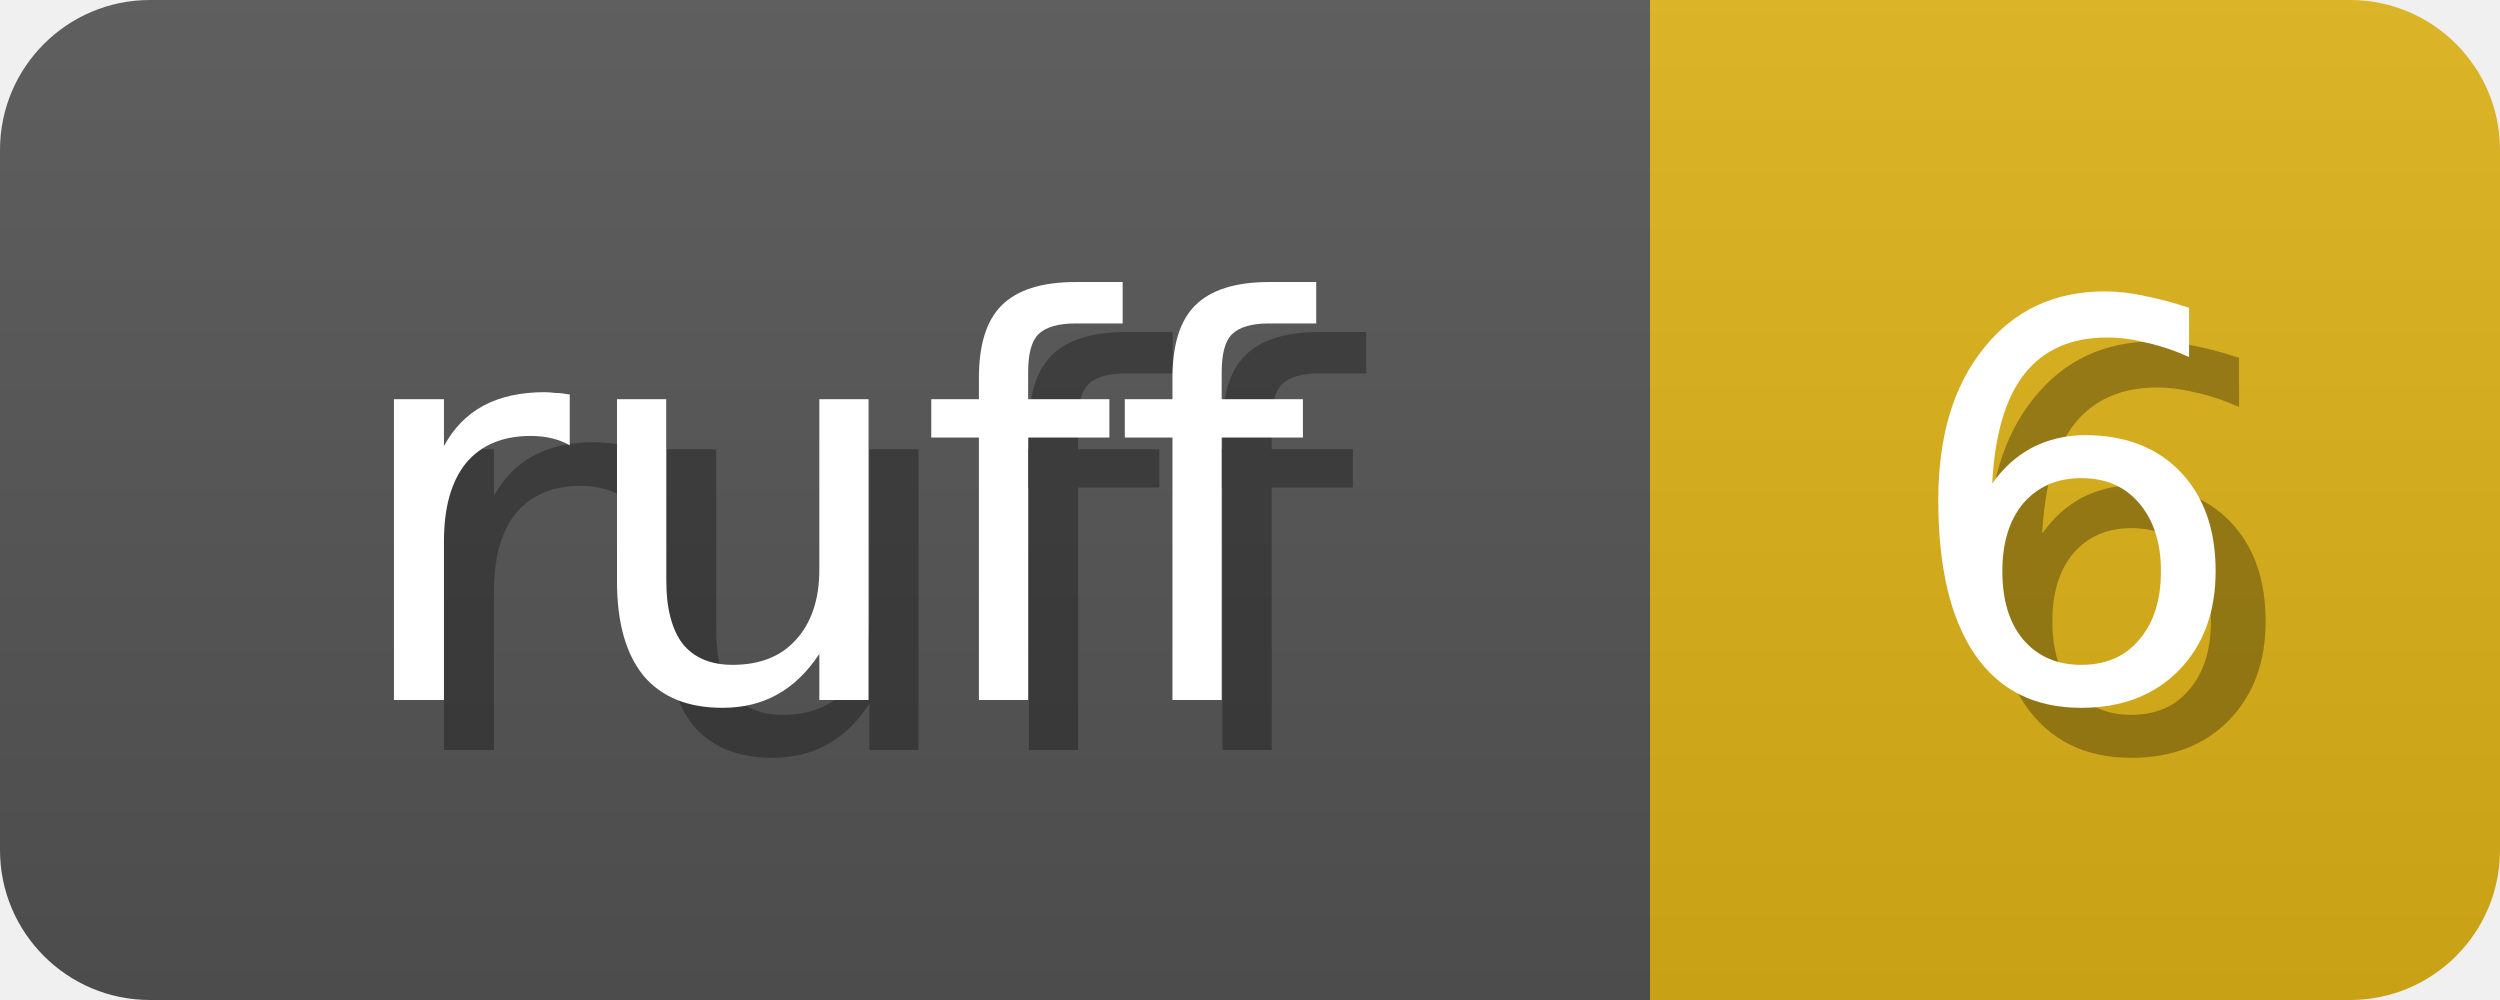
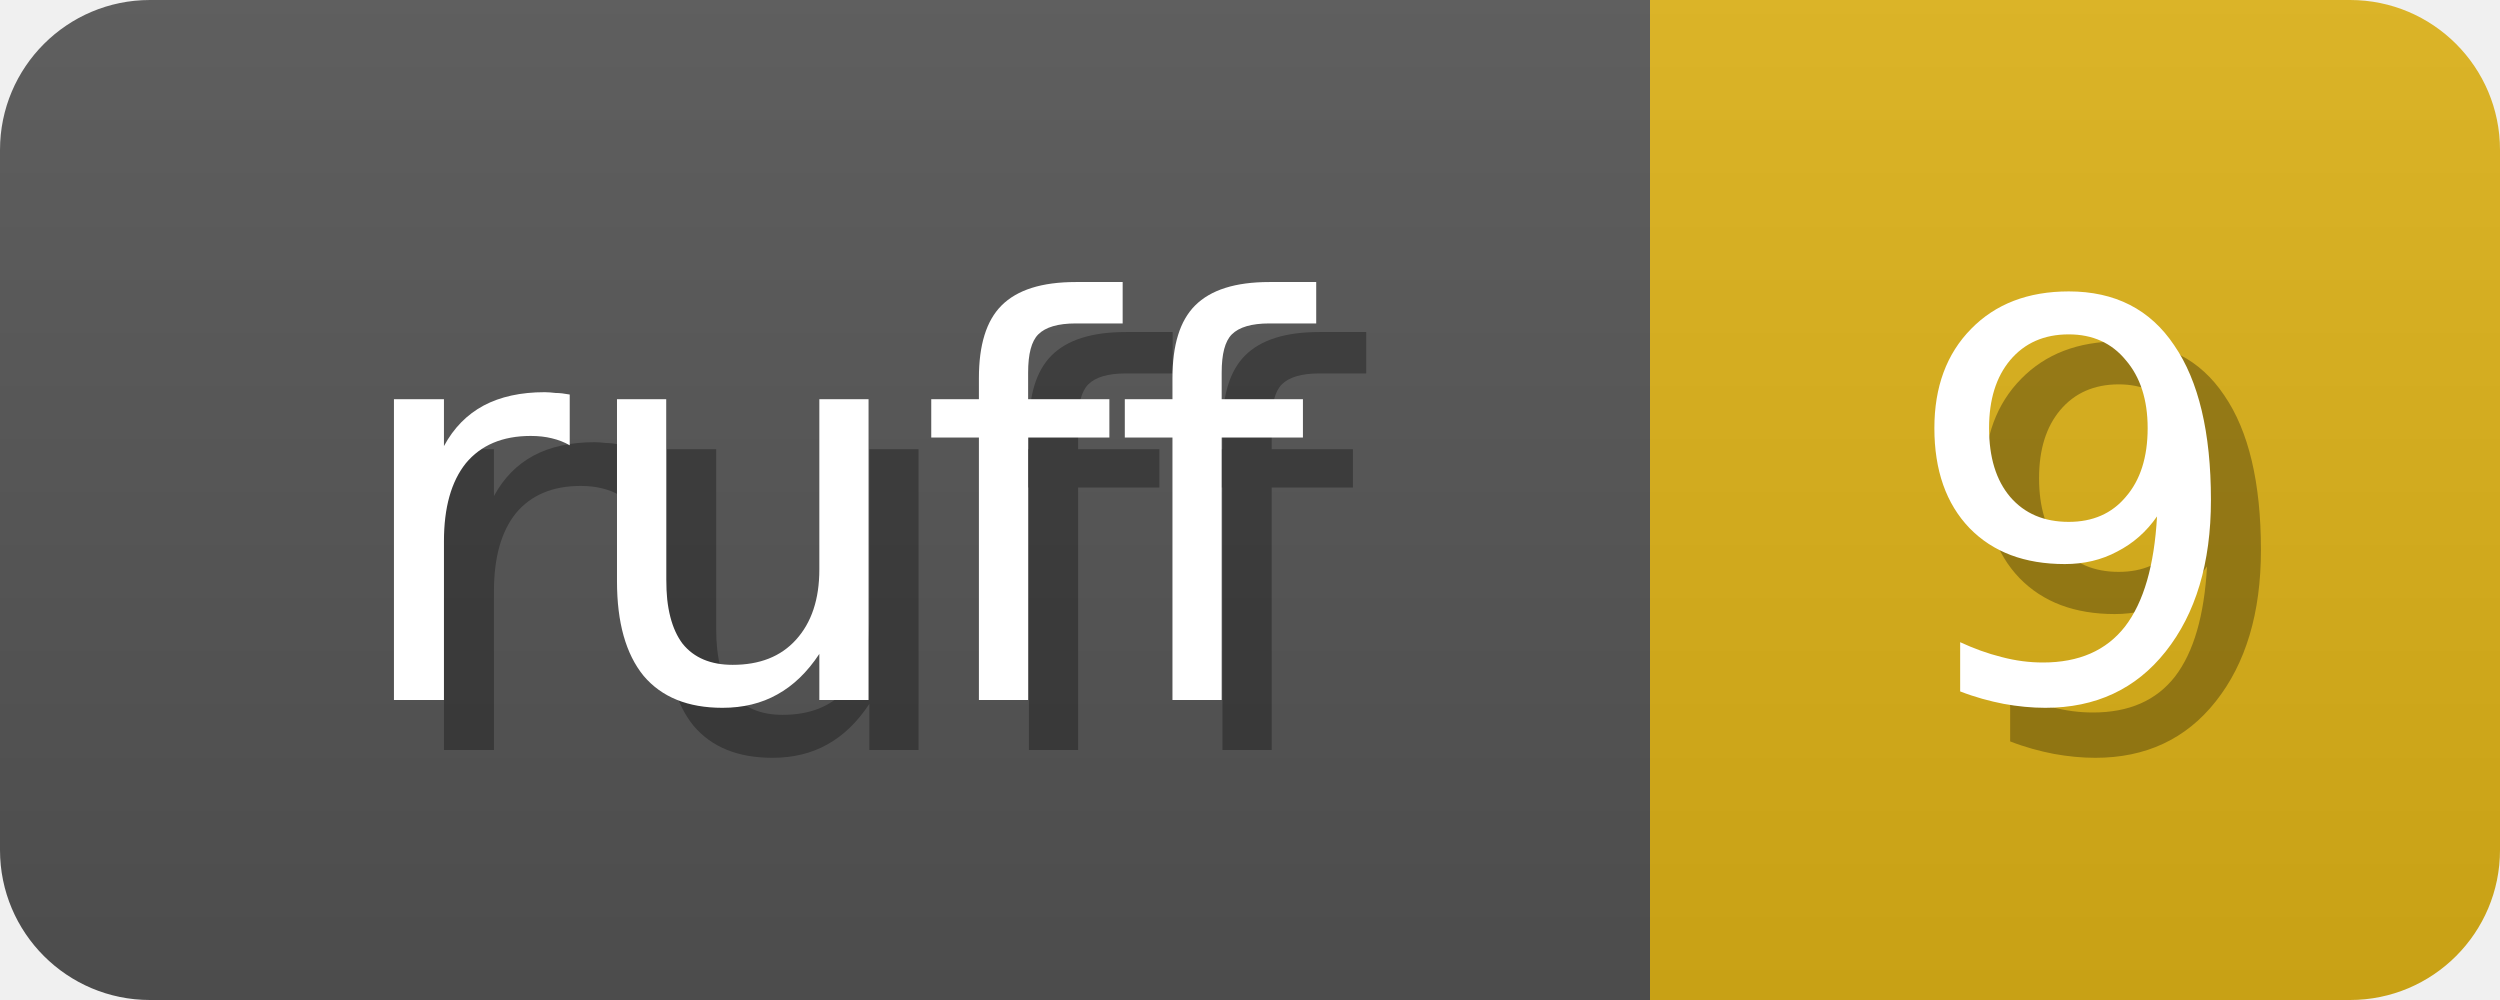
<svg xmlns="http://www.w3.org/2000/svg" width="50" height="20">
  <linearGradient id="b" x2="0" y2="100%">
    <stop offset="0" stop-color="#bbb" stop-opacity=".1" />
    <stop offset="1" stop-opacity=".1" />
  </linearGradient>
  <mask id="anybadge_1">
    <rect width="50" height="20" rx="3" fill="#fff" />
  </mask>
  <g mask="url(#anybadge_1)">
    <path fill="#555" d="M0 0h33v20H0z" />
    <path fill="#DFB317" d="M33 0h17v20H33z" />
    <path fill="url(#b)" d="M0 0h50v20H0z" />
  </g>
  <g fill="#fff" text-anchor="middle" font-family="DejaVu Sans,Verdana,Geneva,sans-serif" font-size="11">
    <text x="17.5" y="15" fill="#010101" fill-opacity=".3">ruff</text>
    <text x="16.5" y="14">ruff</text>
  </g>
  <g fill="#fff" text-anchor="middle" font-family="DejaVu Sans,Verdana,Geneva,sans-serif" font-size="11">
-     <text x="42.5" y="15" fill="#010101" fill-opacity=".3">6</text>
-     <text x="41.5" y="14">6</text>
+     <text x="42.5" y="15" fill="#010101" fill-opacity=".3">9</text>
+     <text x="41.5" y="14">9</text>
  </g>
</svg>
